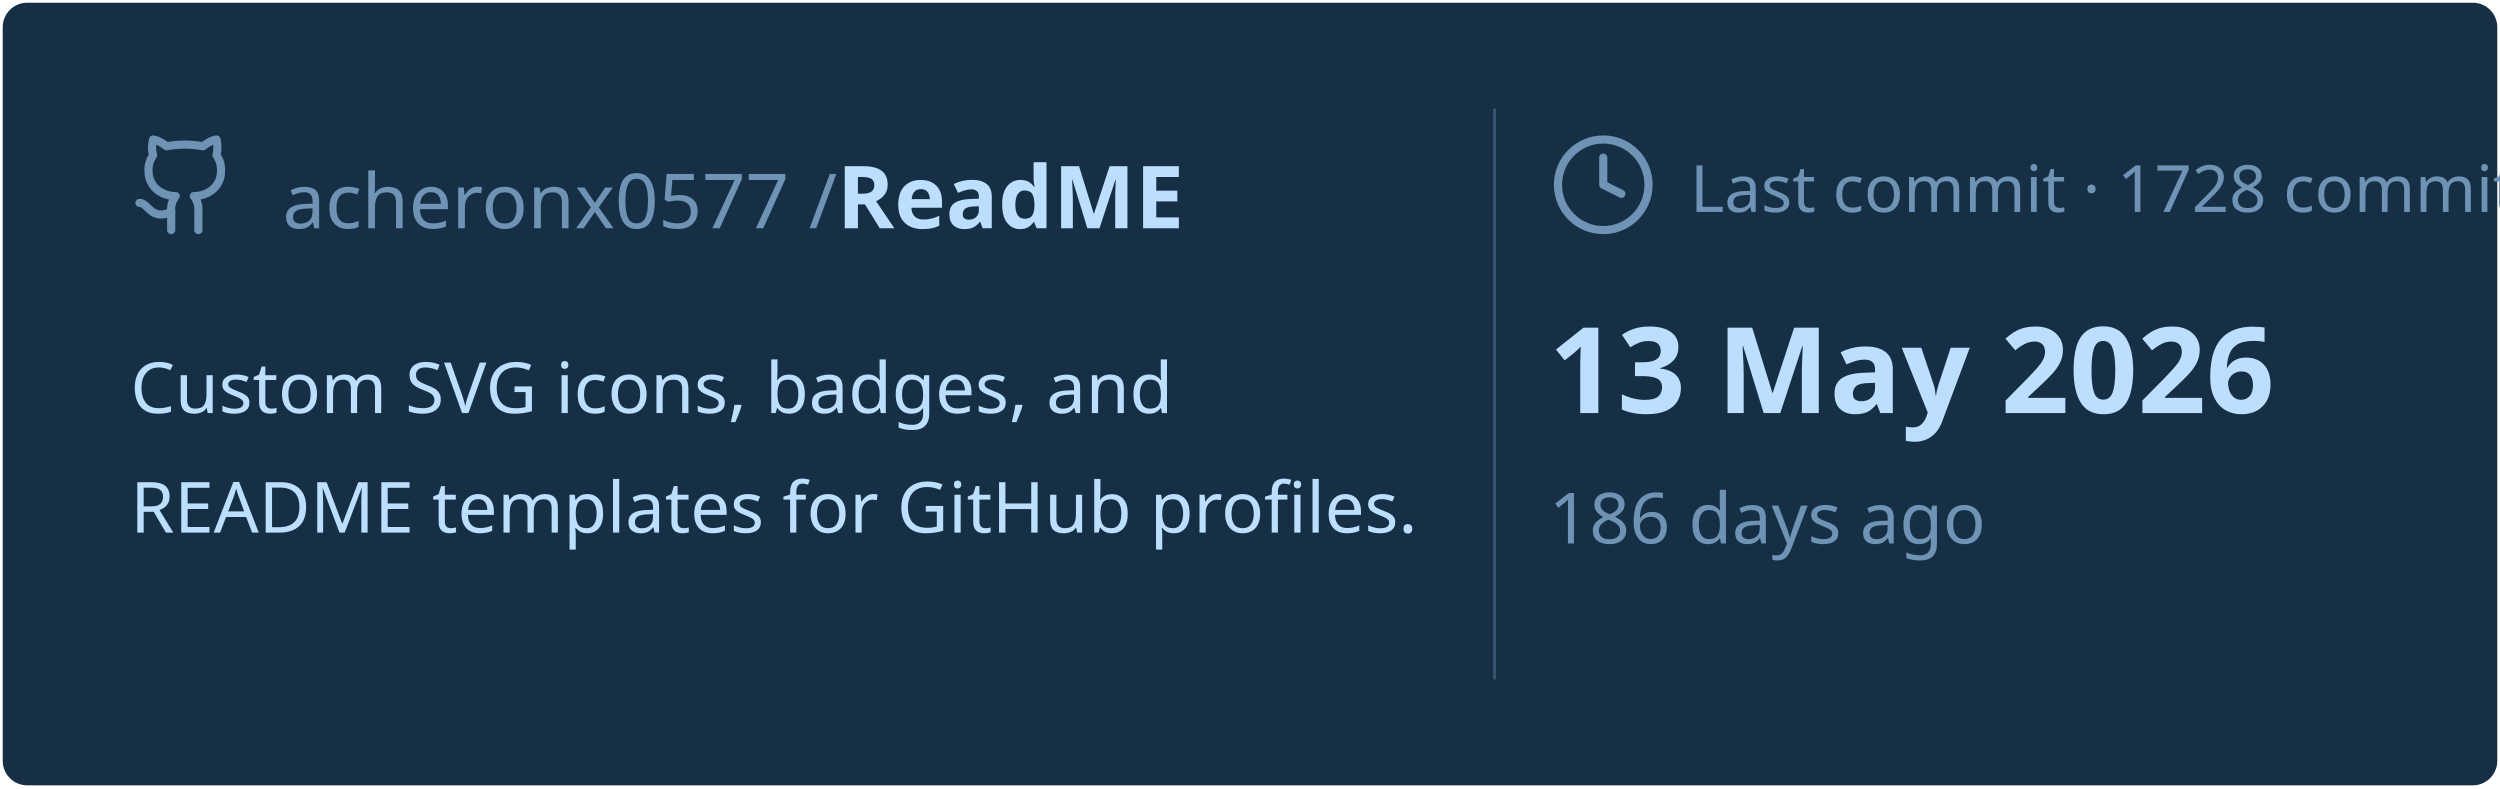
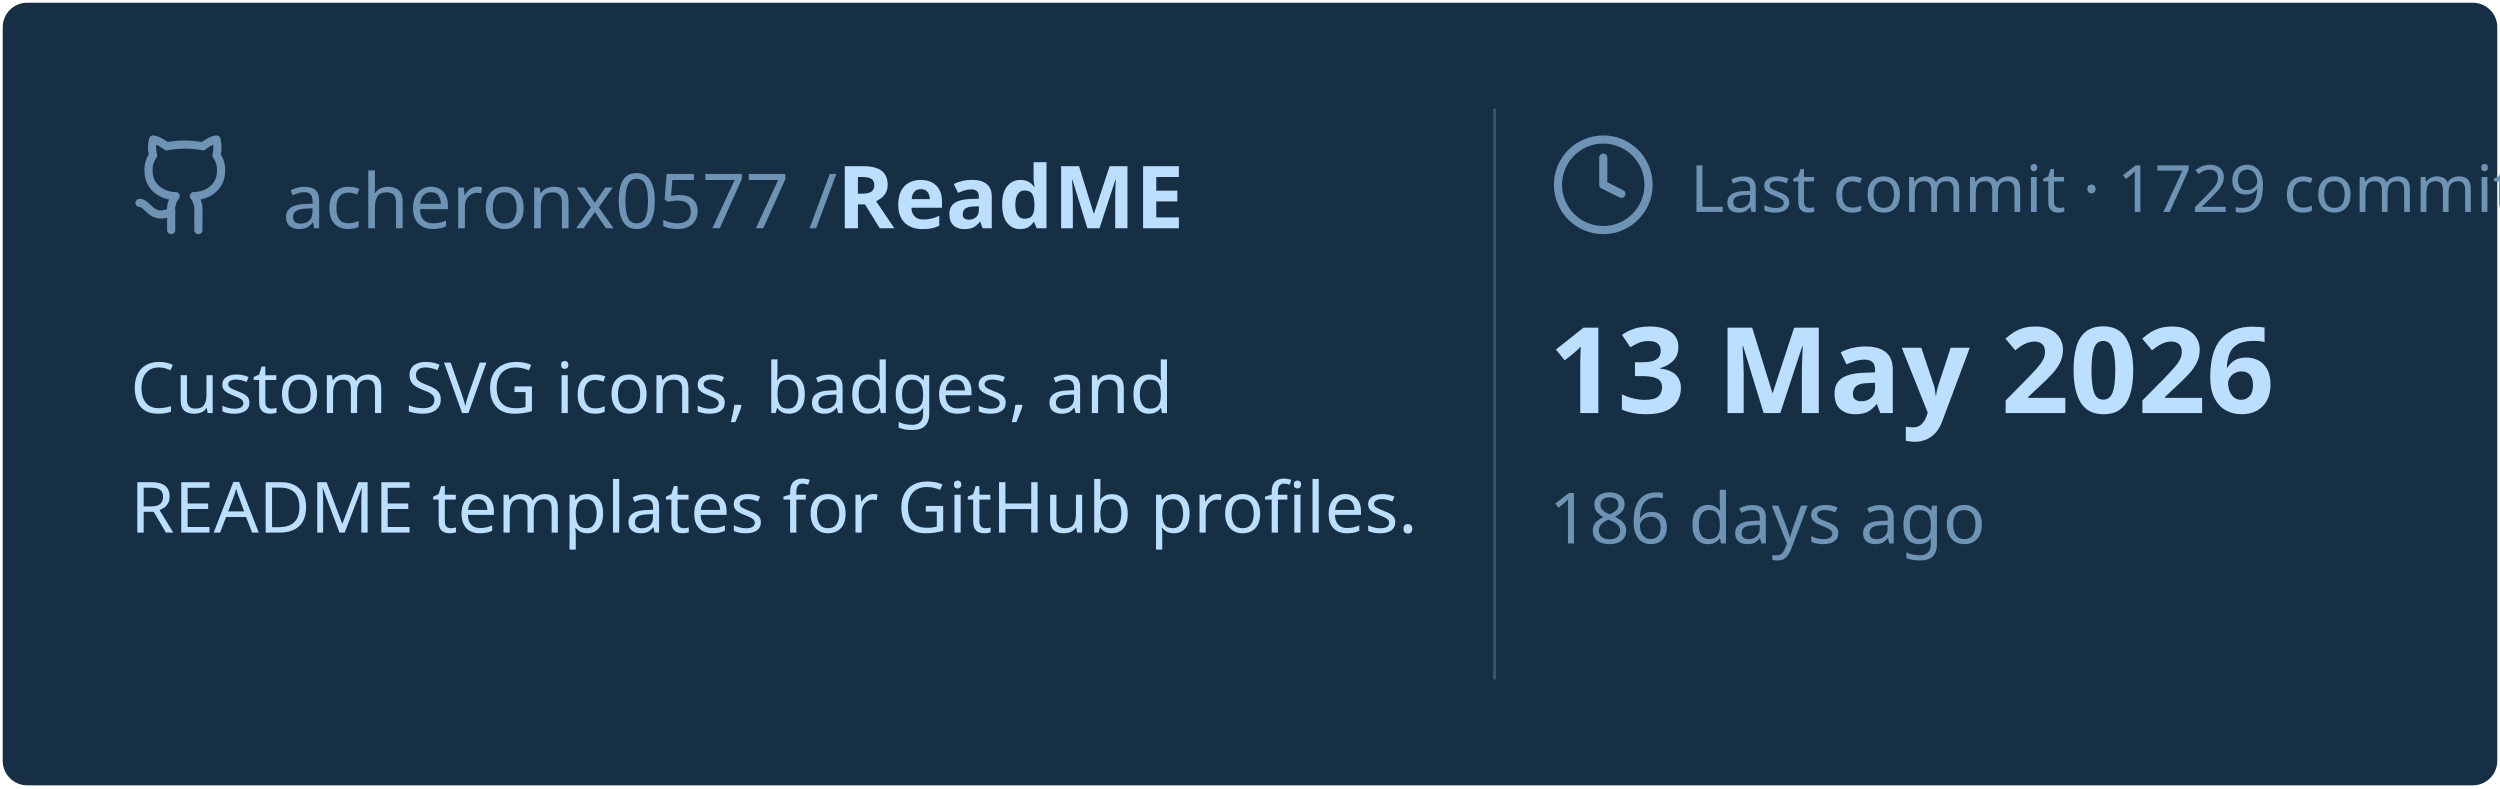
<svg xmlns="http://www.w3.org/2000/svg" viewBox="0 0 460 145" width="460px" height="145px">
  <rect stroke="#000000" stroke-opacity="0" fill="#172F45" rx="4.5" x="0.5" y="0.5" width="459" height="144" />
  <g transform="translate(24, 42)">
    <svg x="0" y="-18" width="20" height="20" viewBox="0 0 24 24" fill="none" stroke="#6E93B5" stroke-width="1.8" stroke-linecap="round" stroke-linejoin="round">
      <path d="M15 22v-4a4.8 4.8 0 0 0-1-3.5c3 0 6-2 6-5.5.08-1.25-.27-2.48-1-3.5.28-1.15.28-2.35 0-3.5 0 0-1 0-3 1.5-2.64-.5-5.36-.5-8 0C6 2 5 2 5 2c-.3 1.15-.3 2.35 0 3.5A5.403 5.403 0 0 0 4 9c0 3.5 3 5.5 6 5.5-.39.49-.68 1.05-.85 1.65-.17.6-.22 1.23-.15 1.85v4" />
      <path d="M9 18c-4.51 2-5-2-7-2" />
    </svg>
    <text x="28" y="0" font-family="&quot;Segoe UI&quot;, Ubuntu, sans-serif" font-size="14" font-weight="400" fill="#6E93B5">acheronx0577 /</text>
    <text x="130" y="0" font-family="&quot;Segoe UI&quot;, Ubuntu, sans-serif" font-size="16" font-weight="700" fill="#BDDFFF">ReadME</text>
  </g>
  <text x="24" y="76" font-family="&quot;Segoe UI&quot;, Ubuntu, sans-serif" font-size="13" font-weight="400" fill="#BDDFFF">Custom SVG icons, badges, and</text>
  <text x="24" y="98" font-family="&quot;Segoe UI&quot;, Ubuntu, sans-serif" font-size="13" font-weight="400" fill="#BDDFFF">README templates for GitHub profiles.</text>
  <line x1="275" y1="20" x2="275" y2="125" stroke="#6E93B5" stroke-width="0.5" stroke-opacity="0.4" />
  <svg x="285" y="24" width="20" height="20" viewBox="0 0 24 24" fill="none" stroke="#6E93B5" stroke-width="1.8" stroke-linecap="round" stroke-linejoin="round">
    <circle cx="12" cy="12" r="10" />
    <polyline points="12 6 12 12 16 14" />
  </svg>
-   <text x="311" y="39" font-family="&quot;Segoe UI&quot;, Ubuntu, sans-serif" font-size="12" font-weight="400" fill="#6E93B5">Last commit · 1728 commits</text>
+   <text x="311" y="39" font-family="&quot;Segoe UI&quot;, Ubuntu, sans-serif" font-size="12" font-weight="400" fill="#6E93B5">Last commit · 1729 commits</text>
  <text x="285" y="76" font-family="&quot;Segoe UI&quot;, Ubuntu, sans-serif" font-size="22" font-weight="700" fill="#BDDFFF">13 May 2026</text>
  <text x="285" y="100" font-family="&quot;Segoe UI&quot;, Ubuntu, sans-serif" font-size="13" font-weight="400" fill="#6E93B5">186 days ago</text>
</svg>
